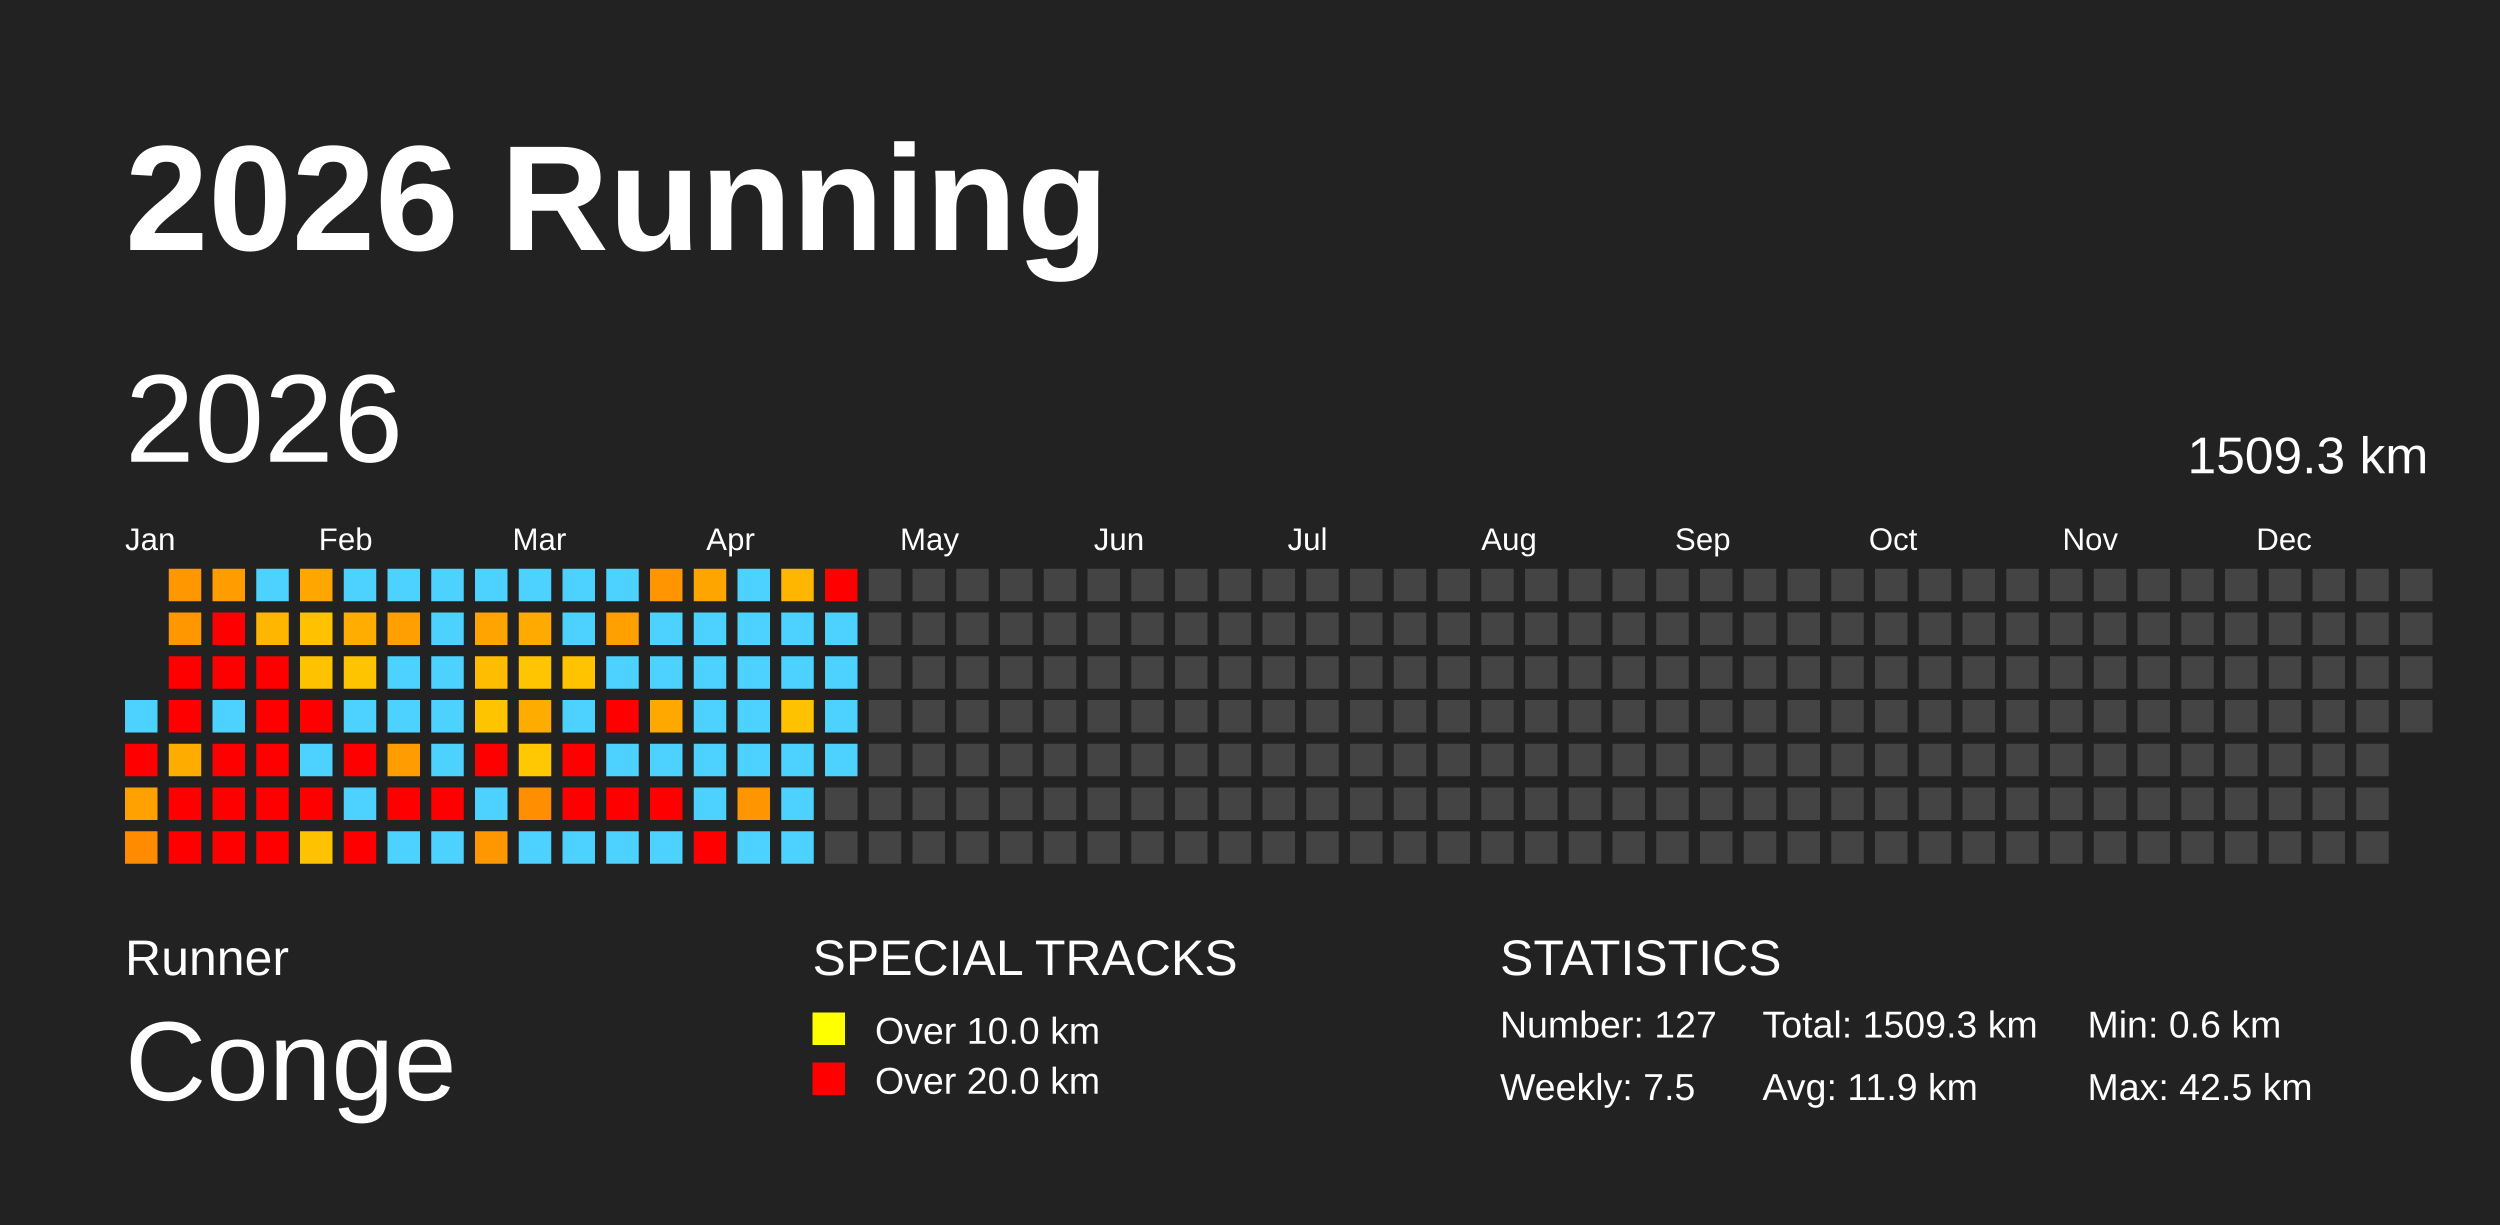
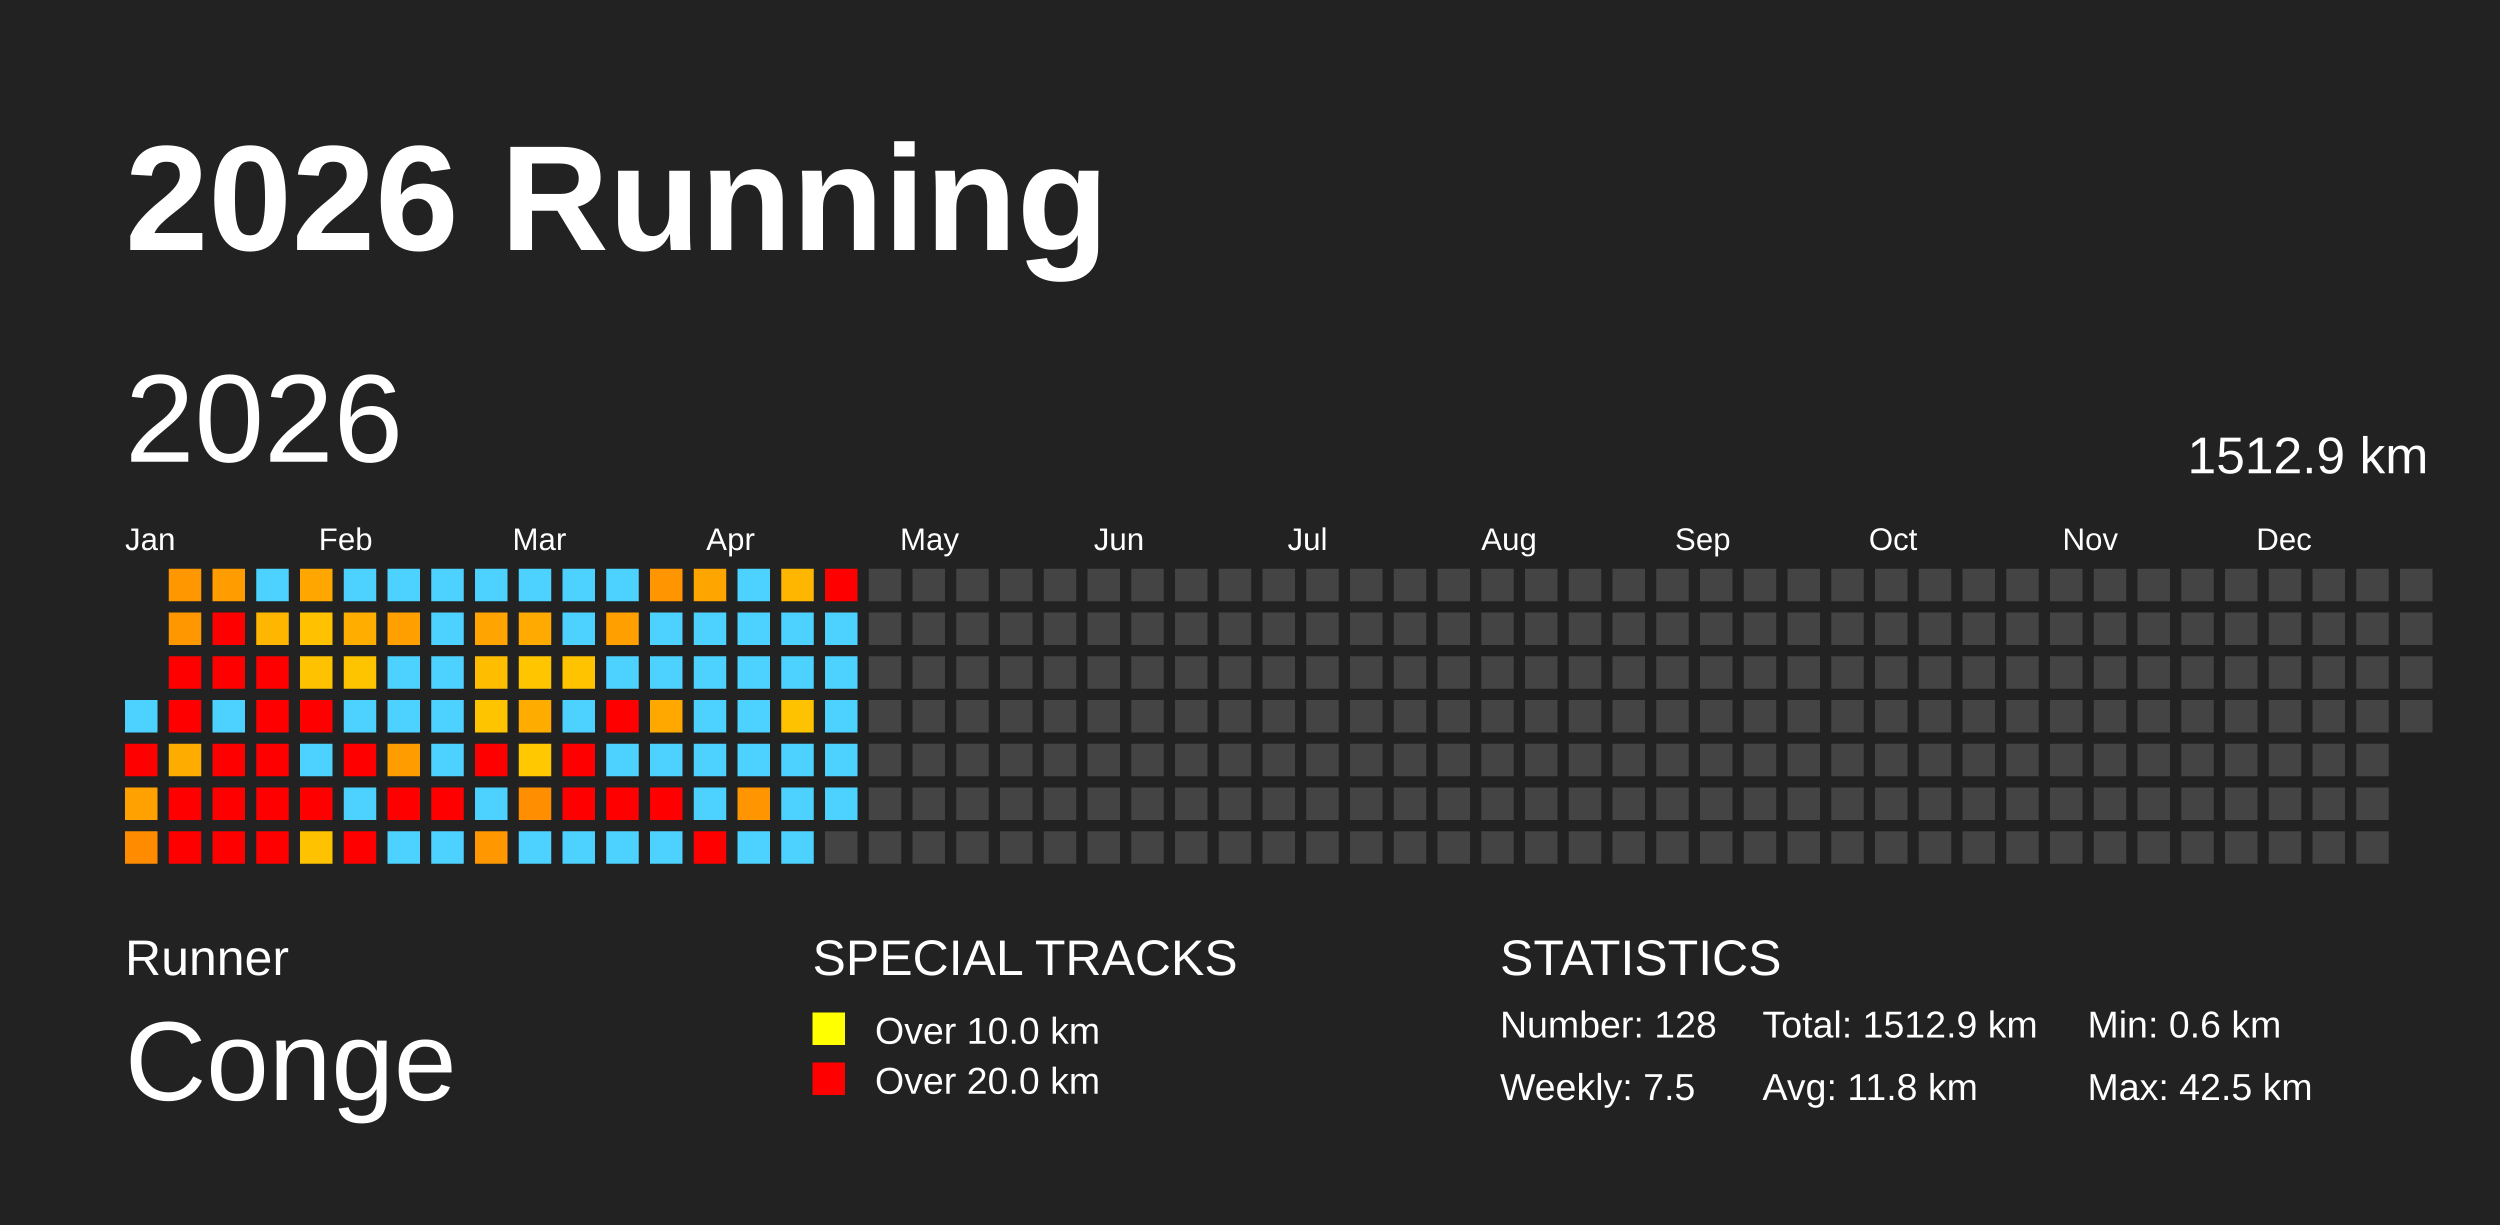
<svg xmlns="http://www.w3.org/2000/svg" baseProfile="full" height="98mm" version="1.1" viewBox="0,0,200,98" width="200mm">
  <defs />
  <rect fill="#222222" height="98" width="200" x="0" y="0" />
  <text fill="#FFFFFF" style="font-size:12px; font-family:Arial; font-weight:bold;" x="10" y="20">2026 Running</text>
  <text fill="#FFFFFF" style="font-size:4px; font-family:Arial" x="10" y="78">Runner</text>
  <text fill="#FFFFFF" style="font-size:9px; font-family:Arial" x="10" y="88">Conge</text>
  <text fill="#FFFFFF" style="font-size:4px; font-family:Arial" x="65" y="78">SPECIAL TRACKS</text>
  <rect fill="yellow" height="2.6" width="2.6" x="65" y="81" />
  <text fill="#FFFFFF" style="font-size:3px; font-family:Arial" x="70" y="83.5">Over 10.0 km</text>
  <rect fill="red" height="2.6" width="2.6" x="65" y="85" />
  <text fill="#FFFFFF" style="font-size:3px; font-family:Arial" x="70" y="87.5">Over 20.0 km</text>
  <text fill="#FFFFFF" style="font-size:4px; font-family:Arial" x="120" y="78">STATISTICS</text>
-   <text fill="#FFFFFF" style="font-size:3px; font-family:Arial" x="120" y="83">Number: 127</text>
+   <text fill="#FFFFFF" style="font-size:3px; font-family:Arial" x="120" y="83">Number: 128</text>
  <text fill="#FFFFFF" style="font-size:3px; font-family:Arial" x="120" y="88">Weekly: 7.5</text>
-   <text fill="#FFFFFF" style="font-size:3px; font-family:Arial" x="141" y="83">Total: 1509.3 km</text>
-   <text fill="#FFFFFF" style="font-size:3px; font-family:Arial" x="141" y="88">Avg: 11.9 km</text>
+   <text fill="#FFFFFF" style="font-size:3px; font-family:Arial" x="141" y="83">Total: 1512.9 km</text>
+   <text fill="#FFFFFF" style="font-size:3px; font-family:Arial" x="141" y="88">Avg: 11.8 km</text>
  <text fill="#FFFFFF" style="font-size:3px; font-family:Arial" x="167" y="83">Min: 0.6 km</text>
  <text fill="#FFFFFF" style="font-size:3px; font-family:Arial" x="167" y="88">Max: 42.5 km</text>
  <text dominant-baseline="hanging" fill="#FFFFFF" style="font-size:10.0px; font-family:Arial;" x="10" y="30">2026</text>
-   <text dominant-baseline="hanging" fill="#FFFFFF" style="font-size:4.125px; font-family:Arial;" x="175" y="35">1509.3 km</text>
+   <text dominant-baseline="hanging" fill="#FFFFFF" style="font-size:4.125px; font-family:Arial;" x="175" y="35">1512.9 km</text>
  <text fill="#FFFFFF" style="font-size:2.5px; font-family:Arial" x="10.0" y="44">Jan</text>
  <text fill="#FFFFFF" style="font-size:2.5px; font-family:Arial" x="25.5" y="44">Feb</text>
  <text fill="#FFFFFF" style="font-size:2.5px; font-family:Arial" x="41.0" y="44">Mar</text>
  <text fill="#FFFFFF" style="font-size:2.5px; font-family:Arial" x="56.5" y="44">Apr</text>
  <text fill="#FFFFFF" style="font-size:2.5px; font-family:Arial" x="72.0" y="44">May</text>
  <text fill="#FFFFFF" style="font-size:2.5px; font-family:Arial" x="87.5" y="44">Jun</text>
  <text fill="#FFFFFF" style="font-size:2.5px; font-family:Arial" x="103.0" y="44">Jul</text>
  <text fill="#FFFFFF" style="font-size:2.5px; font-family:Arial" x="118.5" y="44">Aug</text>
  <text fill="#FFFFFF" style="font-size:2.5px; font-family:Arial" x="134.0" y="44">Sep</text>
  <text fill="#FFFFFF" style="font-size:2.5px; font-family:Arial" x="149.5" y="44">Oct</text>
  <text fill="#FFFFFF" style="font-size:2.5px; font-family:Arial" x="165.0" y="44">Nov</text>
  <text fill="#FFFFFF" style="font-size:2.5px; font-family:Arial" x="180.5" y="44">Dec</text>
  <rect fill="#4dd2ff" height="2.6" width="2.6" x="10.0" y="56.0" />
  <rect fill="red" height="2.6" width="2.6" x="10.0" y="59.5" />
  <rect fill="#ffa100" height="2.6" width="2.6" x="10.0" y="63.0" />
  <rect fill="#ff8b00" height="2.6" width="2.6" x="10.0" y="66.5" />
  <rect fill="#ff9700" height="2.6" width="2.6" x="13.5" y="45.5" />
  <rect fill="#ff9800" height="2.6" width="2.6" x="13.5" y="49.0" />
  <rect fill="red" height="2.6" width="2.6" x="13.5" y="52.5" />
  <rect fill="red" height="2.6" width="2.6" x="13.5" y="56.0" />
  <rect fill="#ffac00" height="2.6" width="2.6" x="13.5" y="59.5" />
  <rect fill="red" height="2.6" width="2.6" x="13.5" y="63.0" />
  <rect fill="red" height="2.6" width="2.6" x="13.5" y="66.5" />
  <rect fill="#ff9d00" height="2.6" width="2.6" x="17.0" y="45.5" />
  <rect fill="red" height="2.6" width="2.6" x="17.0" y="49.0" />
  <rect fill="red" height="2.6" width="2.6" x="17.0" y="52.5" />
  <rect fill="#4dd2ff" height="2.6" width="2.6" x="17.0" y="56.0" />
  <rect fill="red" height="2.6" width="2.6" x="17.0" y="59.5" />
  <rect fill="red" height="2.6" width="2.6" x="17.0" y="63.0" />
  <rect fill="red" height="2.6" width="2.6" x="17.0" y="66.5" />
  <rect fill="#4dd2ff" height="2.6" width="2.6" x="20.5" y="45.5" />
  <rect fill="#ffb600" height="2.6" width="2.6" x="20.5" y="49.0" />
  <rect fill="red" height="2.6" width="2.6" x="20.5" y="52.5" />
  <rect fill="red" height="2.6" width="2.6" x="20.5" y="56.0" />
  <rect fill="red" height="2.6" width="2.6" x="20.5" y="59.5" />
  <rect fill="red" height="2.6" width="2.6" x="20.5" y="63.0" />
  <rect fill="red" height="2.6" width="2.6" x="20.5" y="66.5" />
  <rect fill="#ffa600" height="2.6" width="2.6" x="24.0" y="45.5" />
  <rect fill="#ffc100" height="2.6" width="2.6" x="24.0" y="49.0" />
  <rect fill="#ffc200" height="2.6" width="2.6" x="24.0" y="52.5" />
  <rect fill="red" height="2.6" width="2.6" x="24.0" y="56.0" />
  <rect fill="#4dd2ff" height="2.6" width="2.6" x="24.0" y="59.5" />
  <rect fill="red" height="2.6" width="2.6" x="24.0" y="63.0" />
  <rect fill="#ffc200" height="2.6" width="2.6" x="24.0" y="66.5" />
  <rect fill="#4dd2ff" height="2.6" width="2.6" x="27.5" y="45.5" />
  <rect fill="#ffae00" height="2.6" width="2.6" x="27.5" y="49.0" />
  <rect fill="#ffc400" height="2.6" width="2.6" x="27.5" y="52.5" />
  <rect fill="#4dd2ff" height="2.6" width="2.6" x="27.5" y="56.0" />
  <rect fill="red" height="2.6" width="2.6" x="27.5" y="59.5" />
  <rect fill="#4dd2ff" height="2.6" width="2.6" x="27.5" y="63.0" />
  <rect fill="red" height="2.6" width="2.6" x="27.5" y="66.5" />
  <rect fill="#4dd2ff" height="2.6" width="2.6" x="31.0" y="45.5" />
  <rect fill="#ffa000" height="2.6" width="2.6" x="31.0" y="49.0" />
  <rect fill="#4dd2ff" height="2.6" width="2.6" x="31.0" y="52.5" />
  <rect fill="#4dd2ff" height="2.6" width="2.6" x="31.0" y="56.0" />
  <rect fill="#ff9c00" height="2.6" width="2.6" x="31.0" y="59.5" />
  <rect fill="red" height="2.6" width="2.6" x="31.0" y="63.0" />
  <rect fill="#4dd2ff" height="2.6" width="2.6" x="31.0" y="66.5" />
  <rect fill="#4dd2ff" height="2.6" width="2.6" x="34.5" y="45.5" />
  <rect fill="#4dd2ff" height="2.6" width="2.6" x="34.5" y="49.0" />
  <rect fill="#4dd2ff" height="2.6" width="2.6" x="34.5" y="52.5" />
  <rect fill="#4dd2ff" height="2.6" width="2.6" x="34.5" y="56.0" />
  <rect fill="#4dd2ff" height="2.6" width="2.6" x="34.5" y="59.5" />
  <rect fill="red" height="2.6" width="2.6" x="34.5" y="63.0" />
  <rect fill="#4dd2ff" height="2.6" width="2.6" x="34.5" y="66.5" />
  <rect fill="#4dd2ff" height="2.6" width="2.6" x="38.0" y="45.5" />
  <rect fill="#ffa400" height="2.6" width="2.6" x="38.0" y="49.0" />
  <rect fill="#ffbd00" height="2.6" width="2.6" x="38.0" y="52.5" />
  <rect fill="#ffc400" height="2.6" width="2.6" x="38.0" y="56.0" />
  <rect fill="red" height="2.6" width="2.6" x="38.0" y="59.5" />
  <rect fill="#4dd2ff" height="2.6" width="2.6" x="38.0" y="63.0" />
  <rect fill="#ff9800" height="2.6" width="2.6" x="38.0" y="66.5" />
  <rect fill="#4dd2ff" height="2.6" width="2.6" x="41.5" y="45.5" />
  <rect fill="#ffaa00" height="2.6" width="2.6" x="41.5" y="49.0" />
  <rect fill="#ffc600" height="2.6" width="2.6" x="41.5" y="52.5" />
  <rect fill="#ffac00" height="2.6" width="2.6" x="41.5" y="56.0" />
  <rect fill="#ffc800" height="2.6" width="2.6" x="41.5" y="59.5" />
  <rect fill="#ff8e00" height="2.6" width="2.6" x="41.5" y="63.0" />
  <rect fill="#4dd2ff" height="2.6" width="2.6" x="41.5" y="66.5" />
  <rect fill="#4dd2ff" height="2.6" width="2.6" x="45.0" y="45.5" />
  <rect fill="#4dd2ff" height="2.6" width="2.6" x="45.0" y="49.0" />
  <rect fill="#ffc300" height="2.6" width="2.6" x="45.0" y="52.5" />
  <rect fill="#4dd2ff" height="2.6" width="2.6" x="45.0" y="56.0" />
  <rect fill="red" height="2.6" width="2.6" x="45.0" y="59.5" />
  <rect fill="red" height="2.6" width="2.6" x="45.0" y="63.0" />
  <rect fill="#4dd2ff" height="2.6" width="2.6" x="45.0" y="66.5" />
  <rect fill="#4dd2ff" height="2.6" width="2.6" x="48.5" y="45.5" />
  <rect fill="#ff9f00" height="2.6" width="2.6" x="48.5" y="49.0" />
  <rect fill="#4dd2ff" height="2.6" width="2.6" x="48.5" y="52.5" />
  <rect fill="red" height="2.6" width="2.6" x="48.5" y="56.0" />
  <rect fill="#4dd2ff" height="2.6" width="2.6" x="48.5" y="59.5" />
  <rect fill="red" height="2.6" width="2.6" x="48.5" y="63.0" />
  <rect fill="#4dd2ff" height="2.6" width="2.6" x="48.5" y="66.5" />
  <rect fill="#ff9500" height="2.6" width="2.6" x="52.0" y="45.5" />
  <rect fill="#4dd2ff" height="2.6" width="2.6" x="52.0" y="49.0" />
  <rect fill="#4dd2ff" height="2.6" width="2.6" x="52.0" y="52.5" />
  <rect fill="#ffa900" height="2.6" width="2.6" x="52.0" y="56.0" />
  <rect fill="#4dd2ff" height="2.6" width="2.6" x="52.0" y="59.5" />
  <rect fill="red" height="2.6" width="2.6" x="52.0" y="63.0" />
  <rect fill="#4dd2ff" height="2.6" width="2.6" x="52.0" y="66.5" />
  <rect fill="#ffa500" height="2.6" width="2.6" x="55.5" y="45.5" />
  <rect fill="#4dd2ff" height="2.6" width="2.6" x="55.5" y="49.0" />
  <rect fill="#4dd2ff" height="2.6" width="2.6" x="55.5" y="52.5" />
  <rect fill="#4dd2ff" height="2.6" width="2.6" x="55.5" y="56.0" />
  <rect fill="#4dd2ff" height="2.6" width="2.6" x="55.5" y="59.5" />
  <rect fill="#4dd2ff" height="2.6" width="2.6" x="55.5" y="63.0" />
  <rect fill="red" height="2.6" width="2.6" x="55.5" y="66.5" />
  <rect fill="#4dd2ff" height="2.6" width="2.6" x="59.0" y="45.5" />
  <rect fill="#4dd2ff" height="2.6" width="2.6" x="59.0" y="49.0" />
  <rect fill="#4dd2ff" height="2.6" width="2.6" x="59.0" y="52.5" />
  <rect fill="#4dd2ff" height="2.6" width="2.6" x="59.0" y="56.0" />
  <rect fill="#4dd2ff" height="2.6" width="2.6" x="59.0" y="59.5" />
  <rect fill="#ff9500" height="2.6" width="2.6" x="59.0" y="63.0" />
  <rect fill="#4dd2ff" height="2.6" width="2.6" x="59.0" y="66.5" />
  <rect fill="#ffb600" height="2.6" width="2.6" x="62.5" y="45.5" />
  <rect fill="#4dd2ff" height="2.6" width="2.6" x="62.5" y="49.0" />
  <rect fill="#4dd2ff" height="2.6" width="2.6" x="62.5" y="52.5" />
  <rect fill="#ffc200" height="2.6" width="2.6" x="62.5" y="56.0" />
  <rect fill="#4dd2ff" height="2.6" width="2.6" x="62.5" y="59.5" />
  <rect fill="#4dd2ff" height="2.6" width="2.6" x="62.5" y="63.0" />
  <rect fill="#4dd2ff" height="2.6" width="2.6" x="62.5" y="66.5" />
  <rect fill="red" height="2.6" width="2.6" x="66.0" y="45.5" />
  <rect fill="#4dd2ff" height="2.6" width="2.6" x="66.0" y="49.0" />
  <rect fill="#4dd2ff" height="2.6" width="2.6" x="66.0" y="52.5" />
  <rect fill="#4dd2ff" height="2.6" width="2.6" x="66.0" y="56.0" />
  <rect fill="#4dd2ff" height="2.6" width="2.6" x="66.0" y="59.5" />
-   <rect fill="#444444" height="2.6" width="2.6" x="66.0" y="63.0" />
+   <rect fill="#4dd2ff" height="2.6" width="2.6" x="66.0" y="63.0" />
  <rect fill="#444444" height="2.6" width="2.6" x="66.0" y="66.5" />
  <rect fill="#444444" height="2.6" width="2.6" x="69.5" y="45.5" />
  <rect fill="#444444" height="2.6" width="2.6" x="69.5" y="49.0" />
  <rect fill="#444444" height="2.6" width="2.6" x="69.5" y="52.5" />
  <rect fill="#444444" height="2.6" width="2.6" x="69.5" y="56.0" />
  <rect fill="#444444" height="2.6" width="2.6" x="69.5" y="59.5" />
  <rect fill="#444444" height="2.6" width="2.6" x="69.5" y="63.0" />
  <rect fill="#444444" height="2.6" width="2.6" x="69.5" y="66.5" />
  <rect fill="#444444" height="2.6" width="2.6" x="73.0" y="45.5" />
  <rect fill="#444444" height="2.6" width="2.6" x="73.0" y="49.0" />
  <rect fill="#444444" height="2.6" width="2.6" x="73.0" y="52.5" />
  <rect fill="#444444" height="2.6" width="2.6" x="73.0" y="56.0" />
  <rect fill="#444444" height="2.6" width="2.6" x="73.0" y="59.5" />
  <rect fill="#444444" height="2.6" width="2.6" x="73.0" y="63.0" />
  <rect fill="#444444" height="2.6" width="2.6" x="73.0" y="66.5" />
  <rect fill="#444444" height="2.6" width="2.6" x="76.5" y="45.5" />
  <rect fill="#444444" height="2.6" width="2.6" x="76.5" y="49.0" />
  <rect fill="#444444" height="2.6" width="2.6" x="76.5" y="52.5" />
  <rect fill="#444444" height="2.6" width="2.6" x="76.5" y="56.0" />
  <rect fill="#444444" height="2.6" width="2.6" x="76.5" y="59.5" />
  <rect fill="#444444" height="2.6" width="2.6" x="76.5" y="63.0" />
  <rect fill="#444444" height="2.6" width="2.6" x="76.5" y="66.5" />
  <rect fill="#444444" height="2.6" width="2.6" x="80.0" y="45.5" />
  <rect fill="#444444" height="2.6" width="2.6" x="80.0" y="49.0" />
  <rect fill="#444444" height="2.6" width="2.6" x="80.0" y="52.5" />
  <rect fill="#444444" height="2.6" width="2.6" x="80.0" y="56.0" />
  <rect fill="#444444" height="2.6" width="2.6" x="80.0" y="59.5" />
  <rect fill="#444444" height="2.6" width="2.6" x="80.0" y="63.0" />
  <rect fill="#444444" height="2.6" width="2.6" x="80.0" y="66.5" />
  <rect fill="#444444" height="2.6" width="2.6" x="83.5" y="45.5" />
  <rect fill="#444444" height="2.6" width="2.6" x="83.5" y="49.0" />
  <rect fill="#444444" height="2.6" width="2.6" x="83.5" y="52.5" />
  <rect fill="#444444" height="2.6" width="2.6" x="83.5" y="56.0" />
  <rect fill="#444444" height="2.6" width="2.6" x="83.5" y="59.5" />
  <rect fill="#444444" height="2.6" width="2.6" x="83.5" y="63.0" />
  <rect fill="#444444" height="2.6" width="2.6" x="83.5" y="66.5" />
  <rect fill="#444444" height="2.6" width="2.6" x="87.0" y="45.5" />
  <rect fill="#444444" height="2.6" width="2.6" x="87.0" y="49.0" />
  <rect fill="#444444" height="2.6" width="2.6" x="87.0" y="52.5" />
  <rect fill="#444444" height="2.6" width="2.6" x="87.0" y="56.0" />
  <rect fill="#444444" height="2.6" width="2.6" x="87.0" y="59.5" />
  <rect fill="#444444" height="2.6" width="2.6" x="87.0" y="63.0" />
  <rect fill="#444444" height="2.6" width="2.6" x="87.0" y="66.5" />
  <rect fill="#444444" height="2.6" width="2.6" x="90.5" y="45.5" />
  <rect fill="#444444" height="2.6" width="2.6" x="90.5" y="49.0" />
  <rect fill="#444444" height="2.6" width="2.6" x="90.5" y="52.5" />
  <rect fill="#444444" height="2.6" width="2.6" x="90.5" y="56.0" />
  <rect fill="#444444" height="2.6" width="2.6" x="90.5" y="59.5" />
  <rect fill="#444444" height="2.6" width="2.6" x="90.5" y="63.0" />
  <rect fill="#444444" height="2.6" width="2.6" x="90.5" y="66.5" />
  <rect fill="#444444" height="2.6" width="2.6" x="94.0" y="45.5" />
  <rect fill="#444444" height="2.6" width="2.6" x="94.0" y="49.0" />
  <rect fill="#444444" height="2.6" width="2.6" x="94.0" y="52.5" />
  <rect fill="#444444" height="2.6" width="2.6" x="94.0" y="56.0" />
  <rect fill="#444444" height="2.6" width="2.6" x="94.0" y="59.5" />
  <rect fill="#444444" height="2.6" width="2.6" x="94.0" y="63.0" />
  <rect fill="#444444" height="2.6" width="2.6" x="94.0" y="66.5" />
  <rect fill="#444444" height="2.6" width="2.6" x="97.5" y="45.5" />
  <rect fill="#444444" height="2.6" width="2.6" x="97.5" y="49.0" />
  <rect fill="#444444" height="2.6" width="2.6" x="97.5" y="52.5" />
  <rect fill="#444444" height="2.6" width="2.6" x="97.5" y="56.0" />
  <rect fill="#444444" height="2.6" width="2.6" x="97.5" y="59.5" />
  <rect fill="#444444" height="2.6" width="2.6" x="97.5" y="63.0" />
  <rect fill="#444444" height="2.6" width="2.6" x="97.5" y="66.5" />
  <rect fill="#444444" height="2.6" width="2.6" x="101.0" y="45.5" />
  <rect fill="#444444" height="2.6" width="2.6" x="101.0" y="49.0" />
  <rect fill="#444444" height="2.6" width="2.6" x="101.0" y="52.5" />
  <rect fill="#444444" height="2.6" width="2.6" x="101.0" y="56.0" />
  <rect fill="#444444" height="2.6" width="2.6" x="101.0" y="59.5" />
  <rect fill="#444444" height="2.6" width="2.6" x="101.0" y="63.0" />
  <rect fill="#444444" height="2.6" width="2.6" x="101.0" y="66.5" />
  <rect fill="#444444" height="2.6" width="2.6" x="104.5" y="45.5" />
  <rect fill="#444444" height="2.6" width="2.6" x="104.5" y="49.0" />
  <rect fill="#444444" height="2.6" width="2.6" x="104.5" y="52.5" />
  <rect fill="#444444" height="2.6" width="2.6" x="104.5" y="56.0" />
  <rect fill="#444444" height="2.6" width="2.6" x="104.5" y="59.5" />
  <rect fill="#444444" height="2.6" width="2.6" x="104.5" y="63.0" />
  <rect fill="#444444" height="2.6" width="2.6" x="104.5" y="66.5" />
  <rect fill="#444444" height="2.6" width="2.6" x="108.0" y="45.5" />
  <rect fill="#444444" height="2.6" width="2.6" x="108.0" y="49.0" />
  <rect fill="#444444" height="2.6" width="2.6" x="108.0" y="52.5" />
  <rect fill="#444444" height="2.6" width="2.6" x="108.0" y="56.0" />
  <rect fill="#444444" height="2.6" width="2.6" x="108.0" y="59.5" />
  <rect fill="#444444" height="2.6" width="2.6" x="108.0" y="63.0" />
  <rect fill="#444444" height="2.6" width="2.6" x="108.0" y="66.5" />
  <rect fill="#444444" height="2.6" width="2.6" x="111.5" y="45.5" />
  <rect fill="#444444" height="2.6" width="2.6" x="111.5" y="49.0" />
  <rect fill="#444444" height="2.6" width="2.6" x="111.5" y="52.5" />
  <rect fill="#444444" height="2.6" width="2.6" x="111.5" y="56.0" />
  <rect fill="#444444" height="2.6" width="2.6" x="111.5" y="59.5" />
  <rect fill="#444444" height="2.6" width="2.6" x="111.5" y="63.0" />
  <rect fill="#444444" height="2.6" width="2.6" x="111.5" y="66.5" />
  <rect fill="#444444" height="2.6" width="2.6" x="115.0" y="45.5" />
  <rect fill="#444444" height="2.6" width="2.6" x="115.0" y="49.0" />
  <rect fill="#444444" height="2.6" width="2.6" x="115.0" y="52.5" />
  <rect fill="#444444" height="2.6" width="2.6" x="115.0" y="56.0" />
  <rect fill="#444444" height="2.6" width="2.6" x="115.0" y="59.5" />
  <rect fill="#444444" height="2.6" width="2.6" x="115.0" y="63.0" />
  <rect fill="#444444" height="2.6" width="2.6" x="115.0" y="66.5" />
  <rect fill="#444444" height="2.6" width="2.6" x="118.5" y="45.5" />
  <rect fill="#444444" height="2.6" width="2.6" x="118.5" y="49.0" />
  <rect fill="#444444" height="2.6" width="2.6" x="118.5" y="52.5" />
  <rect fill="#444444" height="2.6" width="2.6" x="118.5" y="56.0" />
  <rect fill="#444444" height="2.6" width="2.6" x="118.5" y="59.5" />
  <rect fill="#444444" height="2.6" width="2.6" x="118.5" y="63.0" />
  <rect fill="#444444" height="2.6" width="2.6" x="118.5" y="66.5" />
  <rect fill="#444444" height="2.6" width="2.6" x="122.0" y="45.5" />
  <rect fill="#444444" height="2.6" width="2.6" x="122.0" y="49.0" />
  <rect fill="#444444" height="2.6" width="2.6" x="122.0" y="52.5" />
  <rect fill="#444444" height="2.6" width="2.6" x="122.0" y="56.0" />
  <rect fill="#444444" height="2.6" width="2.6" x="122.0" y="59.5" />
  <rect fill="#444444" height="2.6" width="2.6" x="122.0" y="63.0" />
  <rect fill="#444444" height="2.6" width="2.6" x="122.0" y="66.5" />
  <rect fill="#444444" height="2.6" width="2.6" x="125.5" y="45.5" />
  <rect fill="#444444" height="2.6" width="2.6" x="125.5" y="49.0" />
  <rect fill="#444444" height="2.6" width="2.6" x="125.5" y="52.5" />
  <rect fill="#444444" height="2.6" width="2.6" x="125.5" y="56.0" />
  <rect fill="#444444" height="2.6" width="2.6" x="125.5" y="59.5" />
  <rect fill="#444444" height="2.6" width="2.6" x="125.5" y="63.0" />
  <rect fill="#444444" height="2.6" width="2.6" x="125.5" y="66.5" />
  <rect fill="#444444" height="2.6" width="2.6" x="129.0" y="45.5" />
  <rect fill="#444444" height="2.6" width="2.6" x="129.0" y="49.0" />
  <rect fill="#444444" height="2.6" width="2.6" x="129.0" y="52.5" />
  <rect fill="#444444" height="2.6" width="2.6" x="129.0" y="56.0" />
  <rect fill="#444444" height="2.6" width="2.6" x="129.0" y="59.5" />
  <rect fill="#444444" height="2.6" width="2.6" x="129.0" y="63.0" />
  <rect fill="#444444" height="2.6" width="2.6" x="129.0" y="66.5" />
  <rect fill="#444444" height="2.6" width="2.6" x="132.5" y="45.5" />
  <rect fill="#444444" height="2.6" width="2.6" x="132.5" y="49.0" />
  <rect fill="#444444" height="2.6" width="2.6" x="132.5" y="52.5" />
  <rect fill="#444444" height="2.6" width="2.6" x="132.5" y="56.0" />
  <rect fill="#444444" height="2.6" width="2.6" x="132.5" y="59.5" />
  <rect fill="#444444" height="2.6" width="2.6" x="132.5" y="63.0" />
  <rect fill="#444444" height="2.6" width="2.6" x="132.5" y="66.5" />
  <rect fill="#444444" height="2.6" width="2.6" x="136.0" y="45.5" />
  <rect fill="#444444" height="2.6" width="2.6" x="136.0" y="49.0" />
  <rect fill="#444444" height="2.6" width="2.6" x="136.0" y="52.5" />
  <rect fill="#444444" height="2.6" width="2.6" x="136.0" y="56.0" />
  <rect fill="#444444" height="2.6" width="2.6" x="136.0" y="59.5" />
  <rect fill="#444444" height="2.6" width="2.6" x="136.0" y="63.0" />
  <rect fill="#444444" height="2.6" width="2.6" x="136.0" y="66.5" />
  <rect fill="#444444" height="2.6" width="2.6" x="139.5" y="45.5" />
  <rect fill="#444444" height="2.6" width="2.6" x="139.5" y="49.0" />
  <rect fill="#444444" height="2.6" width="2.6" x="139.5" y="52.5" />
  <rect fill="#444444" height="2.6" width="2.6" x="139.5" y="56.0" />
  <rect fill="#444444" height="2.6" width="2.6" x="139.5" y="59.5" />
  <rect fill="#444444" height="2.6" width="2.6" x="139.5" y="63.0" />
  <rect fill="#444444" height="2.6" width="2.6" x="139.5" y="66.5" />
  <rect fill="#444444" height="2.6" width="2.6" x="143.0" y="45.5" />
  <rect fill="#444444" height="2.6" width="2.6" x="143.0" y="49.0" />
  <rect fill="#444444" height="2.6" width="2.6" x="143.0" y="52.5" />
  <rect fill="#444444" height="2.6" width="2.6" x="143.0" y="56.0" />
  <rect fill="#444444" height="2.6" width="2.6" x="143.0" y="59.5" />
  <rect fill="#444444" height="2.6" width="2.6" x="143.0" y="63.0" />
  <rect fill="#444444" height="2.6" width="2.6" x="143.0" y="66.5" />
  <rect fill="#444444" height="2.6" width="2.6" x="146.5" y="45.5" />
  <rect fill="#444444" height="2.6" width="2.6" x="146.5" y="49.0" />
  <rect fill="#444444" height="2.6" width="2.6" x="146.5" y="52.5" />
  <rect fill="#444444" height="2.6" width="2.6" x="146.5" y="56.0" />
  <rect fill="#444444" height="2.6" width="2.6" x="146.5" y="59.5" />
  <rect fill="#444444" height="2.6" width="2.6" x="146.5" y="63.0" />
  <rect fill="#444444" height="2.6" width="2.6" x="146.5" y="66.5" />
  <rect fill="#444444" height="2.6" width="2.6" x="150.0" y="45.5" />
  <rect fill="#444444" height="2.6" width="2.6" x="150.0" y="49.0" />
  <rect fill="#444444" height="2.6" width="2.6" x="150.0" y="52.5" />
  <rect fill="#444444" height="2.6" width="2.6" x="150.0" y="56.0" />
  <rect fill="#444444" height="2.6" width="2.6" x="150.0" y="59.5" />
  <rect fill="#444444" height="2.6" width="2.6" x="150.0" y="63.0" />
  <rect fill="#444444" height="2.6" width="2.6" x="150.0" y="66.5" />
  <rect fill="#444444" height="2.6" width="2.6" x="153.5" y="45.5" />
  <rect fill="#444444" height="2.6" width="2.6" x="153.5" y="49.0" />
  <rect fill="#444444" height="2.6" width="2.6" x="153.5" y="52.5" />
  <rect fill="#444444" height="2.6" width="2.6" x="153.5" y="56.0" />
  <rect fill="#444444" height="2.6" width="2.6" x="153.5" y="59.5" />
  <rect fill="#444444" height="2.6" width="2.6" x="153.5" y="63.0" />
  <rect fill="#444444" height="2.6" width="2.6" x="153.5" y="66.5" />
  <rect fill="#444444" height="2.6" width="2.6" x="157.0" y="45.5" />
  <rect fill="#444444" height="2.6" width="2.6" x="157.0" y="49.0" />
  <rect fill="#444444" height="2.6" width="2.6" x="157.0" y="52.5" />
  <rect fill="#444444" height="2.6" width="2.6" x="157.0" y="56.0" />
  <rect fill="#444444" height="2.6" width="2.6" x="157.0" y="59.5" />
  <rect fill="#444444" height="2.6" width="2.6" x="157.0" y="63.0" />
  <rect fill="#444444" height="2.6" width="2.6" x="157.0" y="66.5" />
  <rect fill="#444444" height="2.6" width="2.6" x="160.5" y="45.5" />
  <rect fill="#444444" height="2.6" width="2.6" x="160.5" y="49.0" />
  <rect fill="#444444" height="2.6" width="2.6" x="160.5" y="52.5" />
  <rect fill="#444444" height="2.6" width="2.6" x="160.5" y="56.0" />
  <rect fill="#444444" height="2.6" width="2.6" x="160.5" y="59.5" />
  <rect fill="#444444" height="2.6" width="2.6" x="160.5" y="63.0" />
  <rect fill="#444444" height="2.6" width="2.6" x="160.5" y="66.5" />
  <rect fill="#444444" height="2.6" width="2.6" x="164.0" y="45.5" />
  <rect fill="#444444" height="2.6" width="2.6" x="164.0" y="49.0" />
  <rect fill="#444444" height="2.6" width="2.6" x="164.0" y="52.5" />
  <rect fill="#444444" height="2.6" width="2.6" x="164.0" y="56.0" />
  <rect fill="#444444" height="2.6" width="2.6" x="164.0" y="59.5" />
  <rect fill="#444444" height="2.6" width="2.6" x="164.0" y="63.0" />
  <rect fill="#444444" height="2.6" width="2.6" x="164.0" y="66.5" />
  <rect fill="#444444" height="2.6" width="2.6" x="167.5" y="45.5" />
  <rect fill="#444444" height="2.6" width="2.6" x="167.5" y="49.0" />
  <rect fill="#444444" height="2.6" width="2.6" x="167.5" y="52.5" />
  <rect fill="#444444" height="2.6" width="2.6" x="167.5" y="56.0" />
  <rect fill="#444444" height="2.6" width="2.6" x="167.5" y="59.5" />
  <rect fill="#444444" height="2.6" width="2.6" x="167.5" y="63.0" />
  <rect fill="#444444" height="2.6" width="2.6" x="167.5" y="66.5" />
  <rect fill="#444444" height="2.6" width="2.6" x="171.0" y="45.5" />
  <rect fill="#444444" height="2.6" width="2.6" x="171.0" y="49.0" />
  <rect fill="#444444" height="2.6" width="2.6" x="171.0" y="52.5" />
  <rect fill="#444444" height="2.6" width="2.6" x="171.0" y="56.0" />
  <rect fill="#444444" height="2.6" width="2.6" x="171.0" y="59.5" />
  <rect fill="#444444" height="2.6" width="2.6" x="171.0" y="63.0" />
  <rect fill="#444444" height="2.6" width="2.6" x="171.0" y="66.5" />
  <rect fill="#444444" height="2.6" width="2.6" x="174.5" y="45.5" />
  <rect fill="#444444" height="2.6" width="2.6" x="174.5" y="49.0" />
  <rect fill="#444444" height="2.6" width="2.6" x="174.5" y="52.5" />
  <rect fill="#444444" height="2.6" width="2.6" x="174.5" y="56.0" />
  <rect fill="#444444" height="2.6" width="2.6" x="174.5" y="59.5" />
  <rect fill="#444444" height="2.6" width="2.6" x="174.5" y="63.0" />
  <rect fill="#444444" height="2.6" width="2.6" x="174.5" y="66.5" />
  <rect fill="#444444" height="2.6" width="2.6" x="178.0" y="45.5" />
  <rect fill="#444444" height="2.6" width="2.6" x="178.0" y="49.0" />
  <rect fill="#444444" height="2.6" width="2.6" x="178.0" y="52.5" />
  <rect fill="#444444" height="2.6" width="2.6" x="178.0" y="56.0" />
  <rect fill="#444444" height="2.6" width="2.6" x="178.0" y="59.5" />
  <rect fill="#444444" height="2.6" width="2.6" x="178.0" y="63.0" />
  <rect fill="#444444" height="2.6" width="2.6" x="178.0" y="66.5" />
  <rect fill="#444444" height="2.6" width="2.6" x="181.5" y="45.5" />
  <rect fill="#444444" height="2.6" width="2.6" x="181.5" y="49.0" />
  <rect fill="#444444" height="2.6" width="2.6" x="181.5" y="52.5" />
  <rect fill="#444444" height="2.6" width="2.6" x="181.5" y="56.0" />
  <rect fill="#444444" height="2.6" width="2.6" x="181.5" y="59.5" />
  <rect fill="#444444" height="2.6" width="2.6" x="181.5" y="63.0" />
  <rect fill="#444444" height="2.6" width="2.6" x="181.5" y="66.5" />
  <rect fill="#444444" height="2.6" width="2.6" x="185.0" y="45.5" />
  <rect fill="#444444" height="2.6" width="2.6" x="185.0" y="49.0" />
  <rect fill="#444444" height="2.6" width="2.6" x="185.0" y="52.5" />
  <rect fill="#444444" height="2.6" width="2.6" x="185.0" y="56.0" />
  <rect fill="#444444" height="2.6" width="2.6" x="185.0" y="59.5" />
  <rect fill="#444444" height="2.6" width="2.6" x="185.0" y="63.0" />
  <rect fill="#444444" height="2.6" width="2.6" x="185.0" y="66.5" />
  <rect fill="#444444" height="2.6" width="2.6" x="188.5" y="45.5" />
  <rect fill="#444444" height="2.6" width="2.6" x="188.5" y="49.0" />
  <rect fill="#444444" height="2.6" width="2.6" x="188.5" y="52.5" />
  <rect fill="#444444" height="2.6" width="2.6" x="188.5" y="56.0" />
  <rect fill="#444444" height="2.6" width="2.6" x="188.5" y="59.5" />
  <rect fill="#444444" height="2.6" width="2.6" x="188.5" y="63.0" />
  <rect fill="#444444" height="2.6" width="2.6" x="188.5" y="66.5" />
  <rect fill="#444444" height="2.6" width="2.6" x="192.0" y="45.5" />
  <rect fill="#444444" height="2.6" width="2.6" x="192.0" y="49.0" />
  <rect fill="#444444" height="2.6" width="2.6" x="192.0" y="52.5" />
  <rect fill="#444444" height="2.6" width="2.6" x="192.0" y="56.0" />
</svg>
